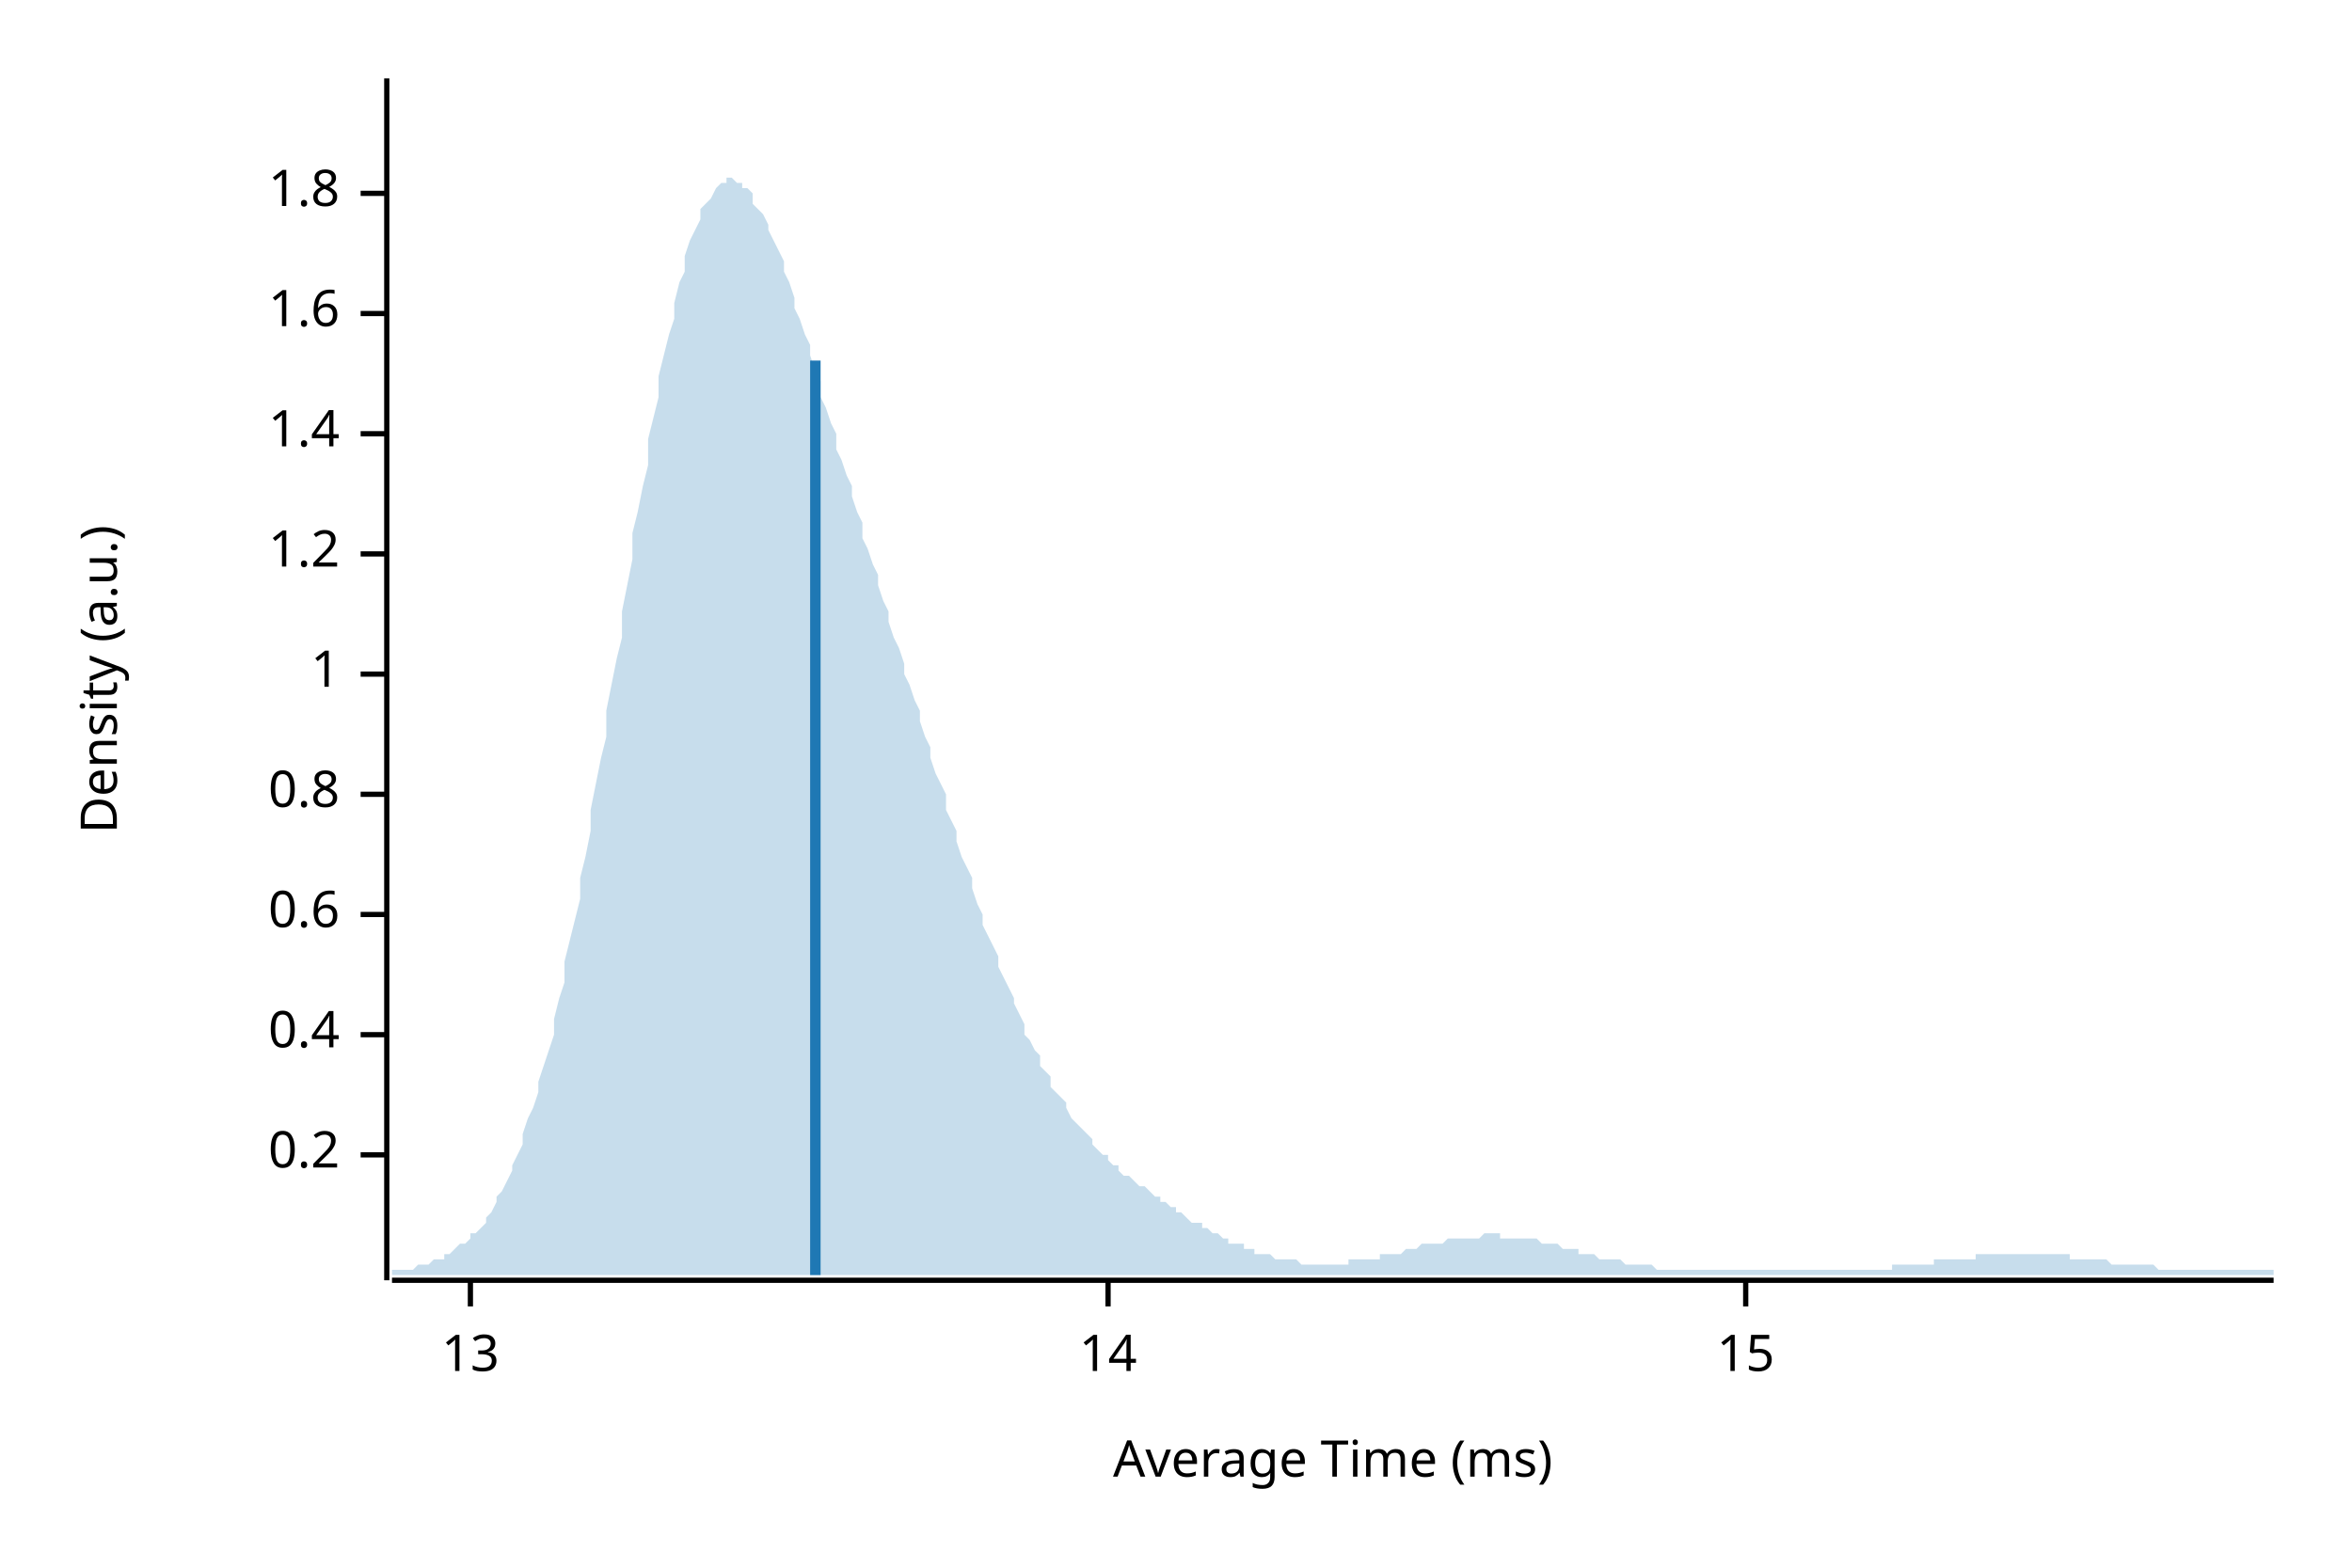
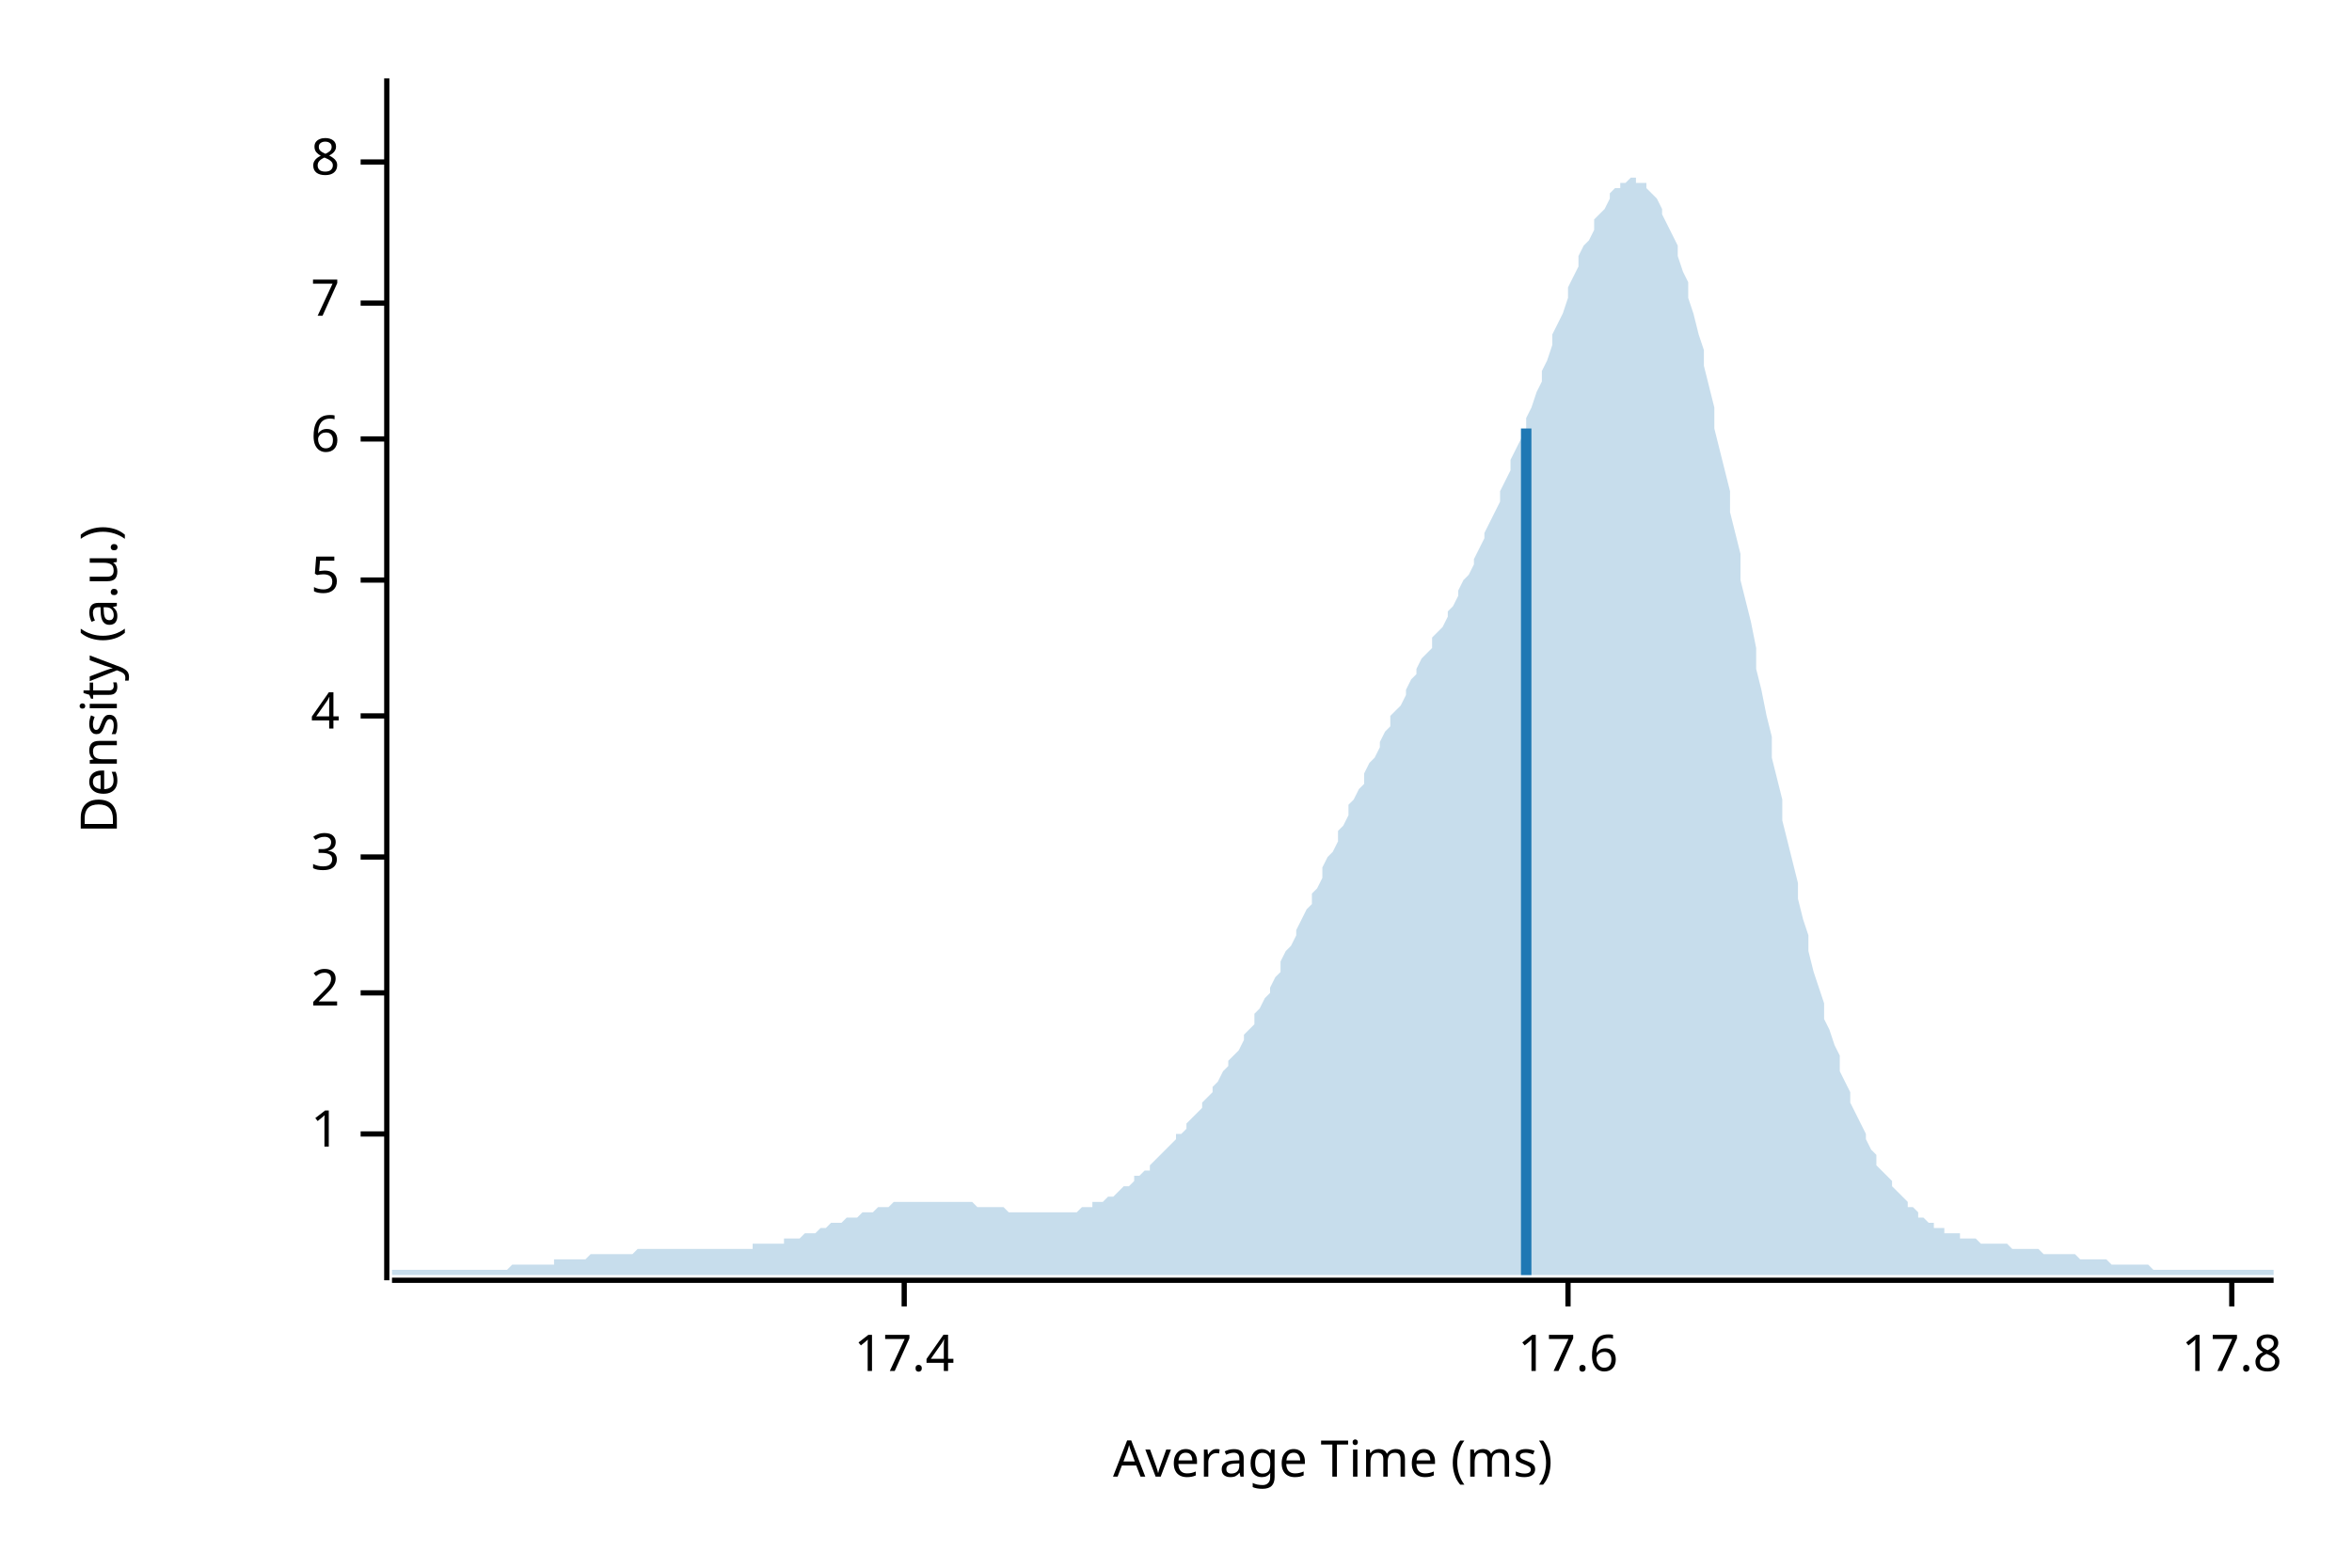
<svg xmlns="http://www.w3.org/2000/svg" width="450" height="300" viewBox="0 0 450 300">
  <text x="15" y="130" dy="0.76em" text-anchor="middle" font-family="sans-serif" font-size="9.677" opacity="1" fill="#000000" transform="rotate(270, 15, 130)">
Density (a.u.)
</text>
  <text x="255" y="285" dy="-0.5ex" text-anchor="middle" font-family="sans-serif" font-size="9.677" opacity="1" fill="#000000">
Average Time (ms)
</text>
  <polyline fill="none" opacity="1" stroke="#000000" stroke-width="1" points="74,15 74,245 " />
-   <text x="65" y="221" dy="0.5ex" text-anchor="end" font-family="sans-serif" font-size="9.677" opacity="1" fill="#000000">
- 0.2
- </text>
-   <polyline fill="none" opacity="1" stroke="#000000" stroke-width="1" points="69,221 74,221 " />
-   <text x="65" y="198" dy="0.5ex" text-anchor="end" font-family="sans-serif" font-size="9.677" opacity="1" fill="#000000">
- 0.4
- </text>
-   <polyline fill="none" opacity="1" stroke="#000000" stroke-width="1" points="69,198 74,198 " />
-   <text x="65" y="175" dy="0.5ex" text-anchor="end" font-family="sans-serif" font-size="9.677" opacity="1" fill="#000000">
- 0.6
- </text>
-   <polyline fill="none" opacity="1" stroke="#000000" stroke-width="1" points="69,175 74,175 " />
-   <text x="65" y="152" dy="0.5ex" text-anchor="end" font-family="sans-serif" font-size="9.677" opacity="1" fill="#000000">
- 0.8
- </text>
-   <polyline fill="none" opacity="1" stroke="#000000" stroke-width="1" points="69,152 74,152 " />
-   <text x="65" y="129" dy="0.5ex" text-anchor="end" font-family="sans-serif" font-size="9.677" opacity="1" fill="#000000">
+   <text x="65" y="217" dy="0.5ex" text-anchor="end" font-family="sans-serif" font-size="9.677" opacity="1" fill="#000000">
1
</text>
-   <polyline fill="none" opacity="1" stroke="#000000" stroke-width="1" points="69,129 74,129 " />
-   <text x="65" y="106" dy="0.5ex" text-anchor="end" font-family="sans-serif" font-size="9.677" opacity="1" fill="#000000">
- 1.2
+   <polyline fill="none" opacity="1" stroke="#000000" stroke-width="1" points="69,217 74,217 " />
+   <text x="65" y="190" dy="0.5ex" text-anchor="end" font-family="sans-serif" font-size="9.677" opacity="1" fill="#000000">
+ 2
</text>
-   <polyline fill="none" opacity="1" stroke="#000000" stroke-width="1" points="69,106 74,106 " />
-   <text x="65" y="83" dy="0.5ex" text-anchor="end" font-family="sans-serif" font-size="9.677" opacity="1" fill="#000000">
- 1.4
+   <polyline fill="none" opacity="1" stroke="#000000" stroke-width="1" points="69,190 74,190 " />
+   <text x="65" y="164" dy="0.5ex" text-anchor="end" font-family="sans-serif" font-size="9.677" opacity="1" fill="#000000">
+ 3
</text>
-   <polyline fill="none" opacity="1" stroke="#000000" stroke-width="1" points="69,83 74,83 " />
-   <text x="65" y="60" dy="0.5ex" text-anchor="end" font-family="sans-serif" font-size="9.677" opacity="1" fill="#000000">
- 1.6
+   <polyline fill="none" opacity="1" stroke="#000000" stroke-width="1" points="69,164 74,164 " />
+   <text x="65" y="137" dy="0.5ex" text-anchor="end" font-family="sans-serif" font-size="9.677" opacity="1" fill="#000000">
+ 4
</text>
-   <polyline fill="none" opacity="1" stroke="#000000" stroke-width="1" points="69,60 74,60 " />
-   <text x="65" y="37" dy="0.5ex" text-anchor="end" font-family="sans-serif" font-size="9.677" opacity="1" fill="#000000">
- 1.8
+   <polyline fill="none" opacity="1" stroke="#000000" stroke-width="1" points="69,137 74,137 " />
+   <text x="65" y="111" dy="0.5ex" text-anchor="end" font-family="sans-serif" font-size="9.677" opacity="1" fill="#000000">
+ 5
</text>
-   <polyline fill="none" opacity="1" stroke="#000000" stroke-width="1" points="69,37 74,37 " />
+   <polyline fill="none" opacity="1" stroke="#000000" stroke-width="1" points="69,111 74,111 " />
+   <text x="65" y="84" dy="0.5ex" text-anchor="end" font-family="sans-serif" font-size="9.677" opacity="1" fill="#000000">
+ 6
+ </text>
+   <polyline fill="none" opacity="1" stroke="#000000" stroke-width="1" points="69,84 74,84 " />
+   <text x="65" y="58" dy="0.5ex" text-anchor="end" font-family="sans-serif" font-size="9.677" opacity="1" fill="#000000">
+ 7
+ </text>
+   <polyline fill="none" opacity="1" stroke="#000000" stroke-width="1" points="69,58 74,58 " />
+   <text x="65" y="31" dy="0.5ex" text-anchor="end" font-family="sans-serif" font-size="9.677" opacity="1" fill="#000000">
+ 8
+ </text>
+   <polyline fill="none" opacity="1" stroke="#000000" stroke-width="1" points="69,31 74,31 " />
  <polyline fill="none" opacity="1" stroke="#000000" stroke-width="1" points="75,245 435,245 " />
-   <text x="90" y="255" dy="0.76em" text-anchor="middle" font-family="sans-serif" font-size="9.677" opacity="1" fill="#000000">
- 13
+   <text x="173" y="255" dy="0.76em" text-anchor="middle" font-family="sans-serif" font-size="9.677" opacity="1" fill="#000000">
+ 17.4
</text>
-   <polyline fill="none" opacity="1" stroke="#000000" stroke-width="1" points="90,245 90,250 " />
-   <text x="212" y="255" dy="0.76em" text-anchor="middle" font-family="sans-serif" font-size="9.677" opacity="1" fill="#000000">
- 14
+   <polyline fill="none" opacity="1" stroke="#000000" stroke-width="1" points="173,245 173,250 " />
+   <text x="300" y="255" dy="0.76em" text-anchor="middle" font-family="sans-serif" font-size="9.677" opacity="1" fill="#000000">
+ 17.6
</text>
-   <polyline fill="none" opacity="1" stroke="#000000" stroke-width="1" points="212,245 212,250 " />
-   <text x="334" y="255" dy="0.76em" text-anchor="middle" font-family="sans-serif" font-size="9.677" opacity="1" fill="#000000">
- 15
+   <polyline fill="none" opacity="1" stroke="#000000" stroke-width="1" points="300,245 300,250 " />
+   <text x="427" y="255" dy="0.76em" text-anchor="middle" font-family="sans-serif" font-size="9.677" opacity="1" fill="#000000">
+ 17.8
</text>
-   <polyline fill="none" opacity="1" stroke="#000000" stroke-width="1" points="334,245 334,250 " />
-   <polygon opacity="0.25" fill="#1F78B4" points="75,243 75,243 76,243 77,243 77,243 78,243 79,243 80,242 80,242 81,242 82,242 82,242 83,241 84,241 85,241 85,240 86,240 87,239 87,239 88,238 89,238 90,237 90,236 91,236 92,235 93,234 93,233 94,232 95,230 95,229 96,228 97,226 98,224 98,223 99,221 100,219 100,217 101,214 102,212 103,209 103,207 104,204 105,201 106,198 106,195 107,191 108,188 108,184 109,180 110,176 111,172 111,168 112,164 113,159 113,155 114,150 115,145 116,141 116,136 117,131 118,126 119,122 119,117 120,112 121,107 121,102 122,98 123,93 124,89 124,84 125,80 126,76 126,72 127,68 128,64 129,61 129,58 130,54 131,52 131,49 132,46 133,44 134,42 134,40 135,39 136,38 137,36 137,36 138,35 139,35 139,34 140,34 141,35 142,35 142,36 143,36 144,37 144,39 145,40 146,41 147,43 147,44 148,46 149,48 150,50 150,52 151,54 152,57 152,59 153,61 154,64 155,66 155,68 156,71 157,73 157,76 158,78 159,81 160,83 160,86 161,88 162,91 163,93 163,95 164,98 165,100 165,103 166,105 167,108 168,110 168,112 169,115 170,117 170,119 171,122 172,124 173,127 173,129 174,131 175,134 176,136 176,138 177,141 178,143 178,145 179,148 180,150 181,152 181,155 182,157 183,159 183,161 184,164 185,166 186,168 186,170 187,173 188,175 188,177 189,179 190,181 191,183 191,185 192,187 193,189 194,191 194,192 195,194 196,196 196,198 197,199 198,201 199,202 199,204 200,205 201,206 201,208 202,209 203,210 204,211 204,212 205,214 206,215 207,216 207,216 208,217 209,218 209,219 210,220 211,221 212,221 212,222 213,223 214,223 214,224 215,225 216,225 217,226 217,226 218,227 219,227 220,228 220,228 221,229 222,229 222,230 223,230 224,231 225,231 225,232 226,232 227,233 227,233 228,234 229,234 230,234 230,235 231,235 232,236 232,236 233,236 234,237 235,237 235,238 236,238 237,238 238,238 238,239 239,239 240,239 240,240 241,240 242,240 243,240 243,240 244,241 245,241 245,241 246,241 247,241 248,241 248,241 249,242 250,242 251,242 251,242 252,242 253,242 253,242 254,242 255,242 256,242 256,242 257,242 258,242 258,241 259,241 260,241 261,241 261,241 262,241 263,241 264,241 264,240 265,240 266,240 266,240 267,240 268,240 269,239 269,239 270,239 271,239 271,239 272,238 273,238 274,238 274,238 275,238 276,238 277,237 277,237 278,237 279,237 279,237 280,237 281,237 282,237 282,237 283,237 284,236 284,236 285,236 286,236 287,236 287,237 288,237 289,237 289,237 290,237 291,237 292,237 292,237 293,237 294,237 295,238 295,238 296,238 297,238 297,238 298,238 299,239 300,239 300,239 301,239 302,239 302,240 303,240 304,240 305,240 305,240 306,241 307,241 308,241 308,241 309,241 310,241 310,241 311,242 312,242 313,242 313,242 314,242 315,242 315,242 316,242 317,243 318,243 318,243 319,243 320,243 321,243 321,243 322,243 323,243 323,243 324,243 325,243 326,243 326,243 327,243 328,243 328,243 329,243 330,243 331,243 331,243 332,243 333,243 333,243 334,243 335,243 336,243 336,243 337,243 338,243 339,243 339,243 340,243 341,243 341,243 342,243 343,243 344,243 344,243 345,243 346,243 346,243 347,243 348,243 349,243 349,243 350,243 351,243 352,243 352,243 353,243 354,243 354,243 355,243 356,243 357,243 357,243 358,243 359,243 359,243 360,243 361,243 362,243 362,242 363,242 364,242 365,242 365,242 366,242 367,242 367,242 368,242 369,242 370,242 370,241 371,241 372,241 372,241 373,241 374,241 375,241 375,241 376,241 377,241 378,241 378,240 379,240 380,240 380,240 381,240 382,240 383,240 383,240 384,240 385,240 385,240 386,240 387,240 388,240 388,240 389,240 390,240 390,240 391,240 392,240 393,240 393,240 394,240 395,240 396,240 396,241 397,241 398,241 398,241 399,241 400,241 401,241 401,241 402,241 403,241 403,241 404,242 405,242 406,242 406,242 407,242 408,242 409,242 409,242 410,242 411,242 411,242 412,242 413,243 414,243 414,243 415,243 416,243 416,243 417,243 418,243 419,243 419,243 420,243 421,243 422,243 422,243 423,243 424,243 424,243 425,243 426,243 427,243 427,243 428,243 429,243 429,243 430,243 431,243 432,243 432,243 433,243 434,243 435,243 435,244 75,244 " />
-   <polyline fill="none" opacity="1" stroke="#1F78B4" stroke-width="2" points="156,244 156,69 " />
+   <polyline fill="none" opacity="1" stroke="#000000" stroke-width="1" points="427,245 427,250 " />
+   <polygon opacity="0.25" fill="#1F78B4" points="75,243 75,243 76,243 77,243 77,243 78,243 79,243 80,243 80,243 81,243 82,243 82,243 83,243 84,243 85,243 85,243 86,243 87,243 87,243 88,243 89,243 90,243 90,243 91,243 92,243 93,243 93,243 94,243 95,243 95,243 96,243 97,243 98,242 98,242 99,242 100,242 100,242 101,242 102,242 103,242 103,242 104,242 105,242 106,242 106,241 107,241 108,241 108,241 109,241 110,241 111,241 111,241 112,241 113,240 113,240 114,240 115,240 116,240 116,240 117,240 118,240 119,240 119,240 120,240 121,240 121,240 122,239 123,239 124,239 124,239 125,239 126,239 126,239 127,239 128,239 129,239 129,239 130,239 131,239 131,239 132,239 133,239 134,239 134,239 135,239 136,239 137,239 137,239 138,239 139,239 139,239 140,239 141,239 142,239 142,239 143,239 144,239 144,238 145,238 146,238 147,238 147,238 148,238 149,238 150,238 150,237 151,237 152,237 152,237 153,237 154,236 155,236 155,236 156,236 157,235 157,235 158,235 159,234 160,234 160,234 161,234 162,233 163,233 163,233 164,233 165,232 165,232 166,232 167,232 168,231 168,231 169,231 170,231 170,231 171,230 172,230 173,230 173,230 174,230 175,230 176,230 176,230 177,230 178,230 178,230 179,230 180,230 181,230 181,230 182,230 183,230 183,230 184,230 185,230 186,230 186,230 187,231 188,231 188,231 189,231 190,231 191,231 191,231 192,231 193,232 194,232 194,232 195,232 196,232 196,232 197,232 198,232 199,232 199,232 200,232 201,232 201,232 202,232 203,232 204,232 204,232 205,232 206,232 207,231 207,231 208,231 209,231 209,230 210,230 211,230 212,229 212,229 213,229 214,228 214,228 215,227 216,227 217,226 217,225 218,225 219,224 220,224 220,223 221,222 222,221 222,221 223,220 224,219 225,218 225,217 226,217 227,216 227,215 228,214 229,213 230,212 230,211 231,210 232,209 232,208 233,207 234,205 235,204 235,203 236,202 237,201 238,199 238,198 239,197 240,196 240,194 241,193 242,191 243,190 243,189 244,187 245,186 245,184 246,182 247,181 248,179 248,178 249,176 250,174 251,173 251,171 252,170 253,168 253,166 254,164 255,163 256,161 256,159 257,158 258,156 258,154 259,153 260,151 261,150 261,148 262,146 263,145 264,143 264,142 265,140 266,139 266,137 267,136 268,135 269,133 269,132 270,130 271,129 271,128 272,126 273,125 274,124 274,122 275,121 276,120 277,118 277,117 278,116 279,114 279,113 280,111 281,110 282,108 282,107 283,105 284,103 284,102 285,100 286,98 287,96 287,94 288,92 289,90 289,88 290,86 291,84 292,82 292,80 293,78 294,75 295,73 295,71 296,69 297,66 297,64 298,62 299,60 300,57 300,55 301,53 302,51 302,49 303,47 304,46 305,44 305,42 306,41 307,40 308,38 308,37 309,36 310,36 310,35 311,35 312,34 313,34 313,35 314,35 315,35 315,36 316,37 317,38 318,40 318,41 319,43 320,45 321,47 321,49 322,52 323,54 323,57 324,60 325,64 326,67 326,70 327,74 328,78 328,82 329,86 330,90 331,94 331,98 332,102 333,106 333,111 334,115 335,119 336,124 336,128 337,132 338,137 339,141 339,145 340,149 341,153 341,157 342,161 343,165 344,169 344,172 345,176 346,179 346,182 347,186 348,189 349,192 349,195 350,197 351,200 352,202 352,205 353,207 354,209 354,211 355,213 356,215 357,217 357,218 358,220 359,221 359,223 360,224 361,225 362,226 362,227 363,228 364,229 365,230 365,231 366,231 367,232 367,233 368,233 369,234 370,234 370,235 371,235 372,235 372,236 373,236 374,236 375,236 375,237 376,237 377,237 378,237 378,237 379,238 380,238 380,238 381,238 382,238 383,238 383,238 384,238 385,239 385,239 386,239 387,239 388,239 388,239 389,239 390,239 390,239 391,240 392,240 393,240 393,240 394,240 395,240 396,240 396,240 397,240 398,241 398,241 399,241 400,241 401,241 401,241 402,241 403,241 403,241 404,242 405,242 406,242 406,242 407,242 408,242 409,242 409,242 410,242 411,242 411,242 412,243 413,243 414,243 414,243 415,243 416,243 416,243 417,243 418,243 419,243 419,243 420,243 421,243 422,243 422,243 423,243 424,243 424,243 425,243 426,243 427,243 427,243 428,243 429,243 429,243 430,243 431,243 432,243 432,243 433,243 434,243 435,243 435,244 75,244 " />
+   <polyline fill="none" opacity="1" stroke="#1F78B4" stroke-width="2" points="292,244 292,82 " />
</svg>
